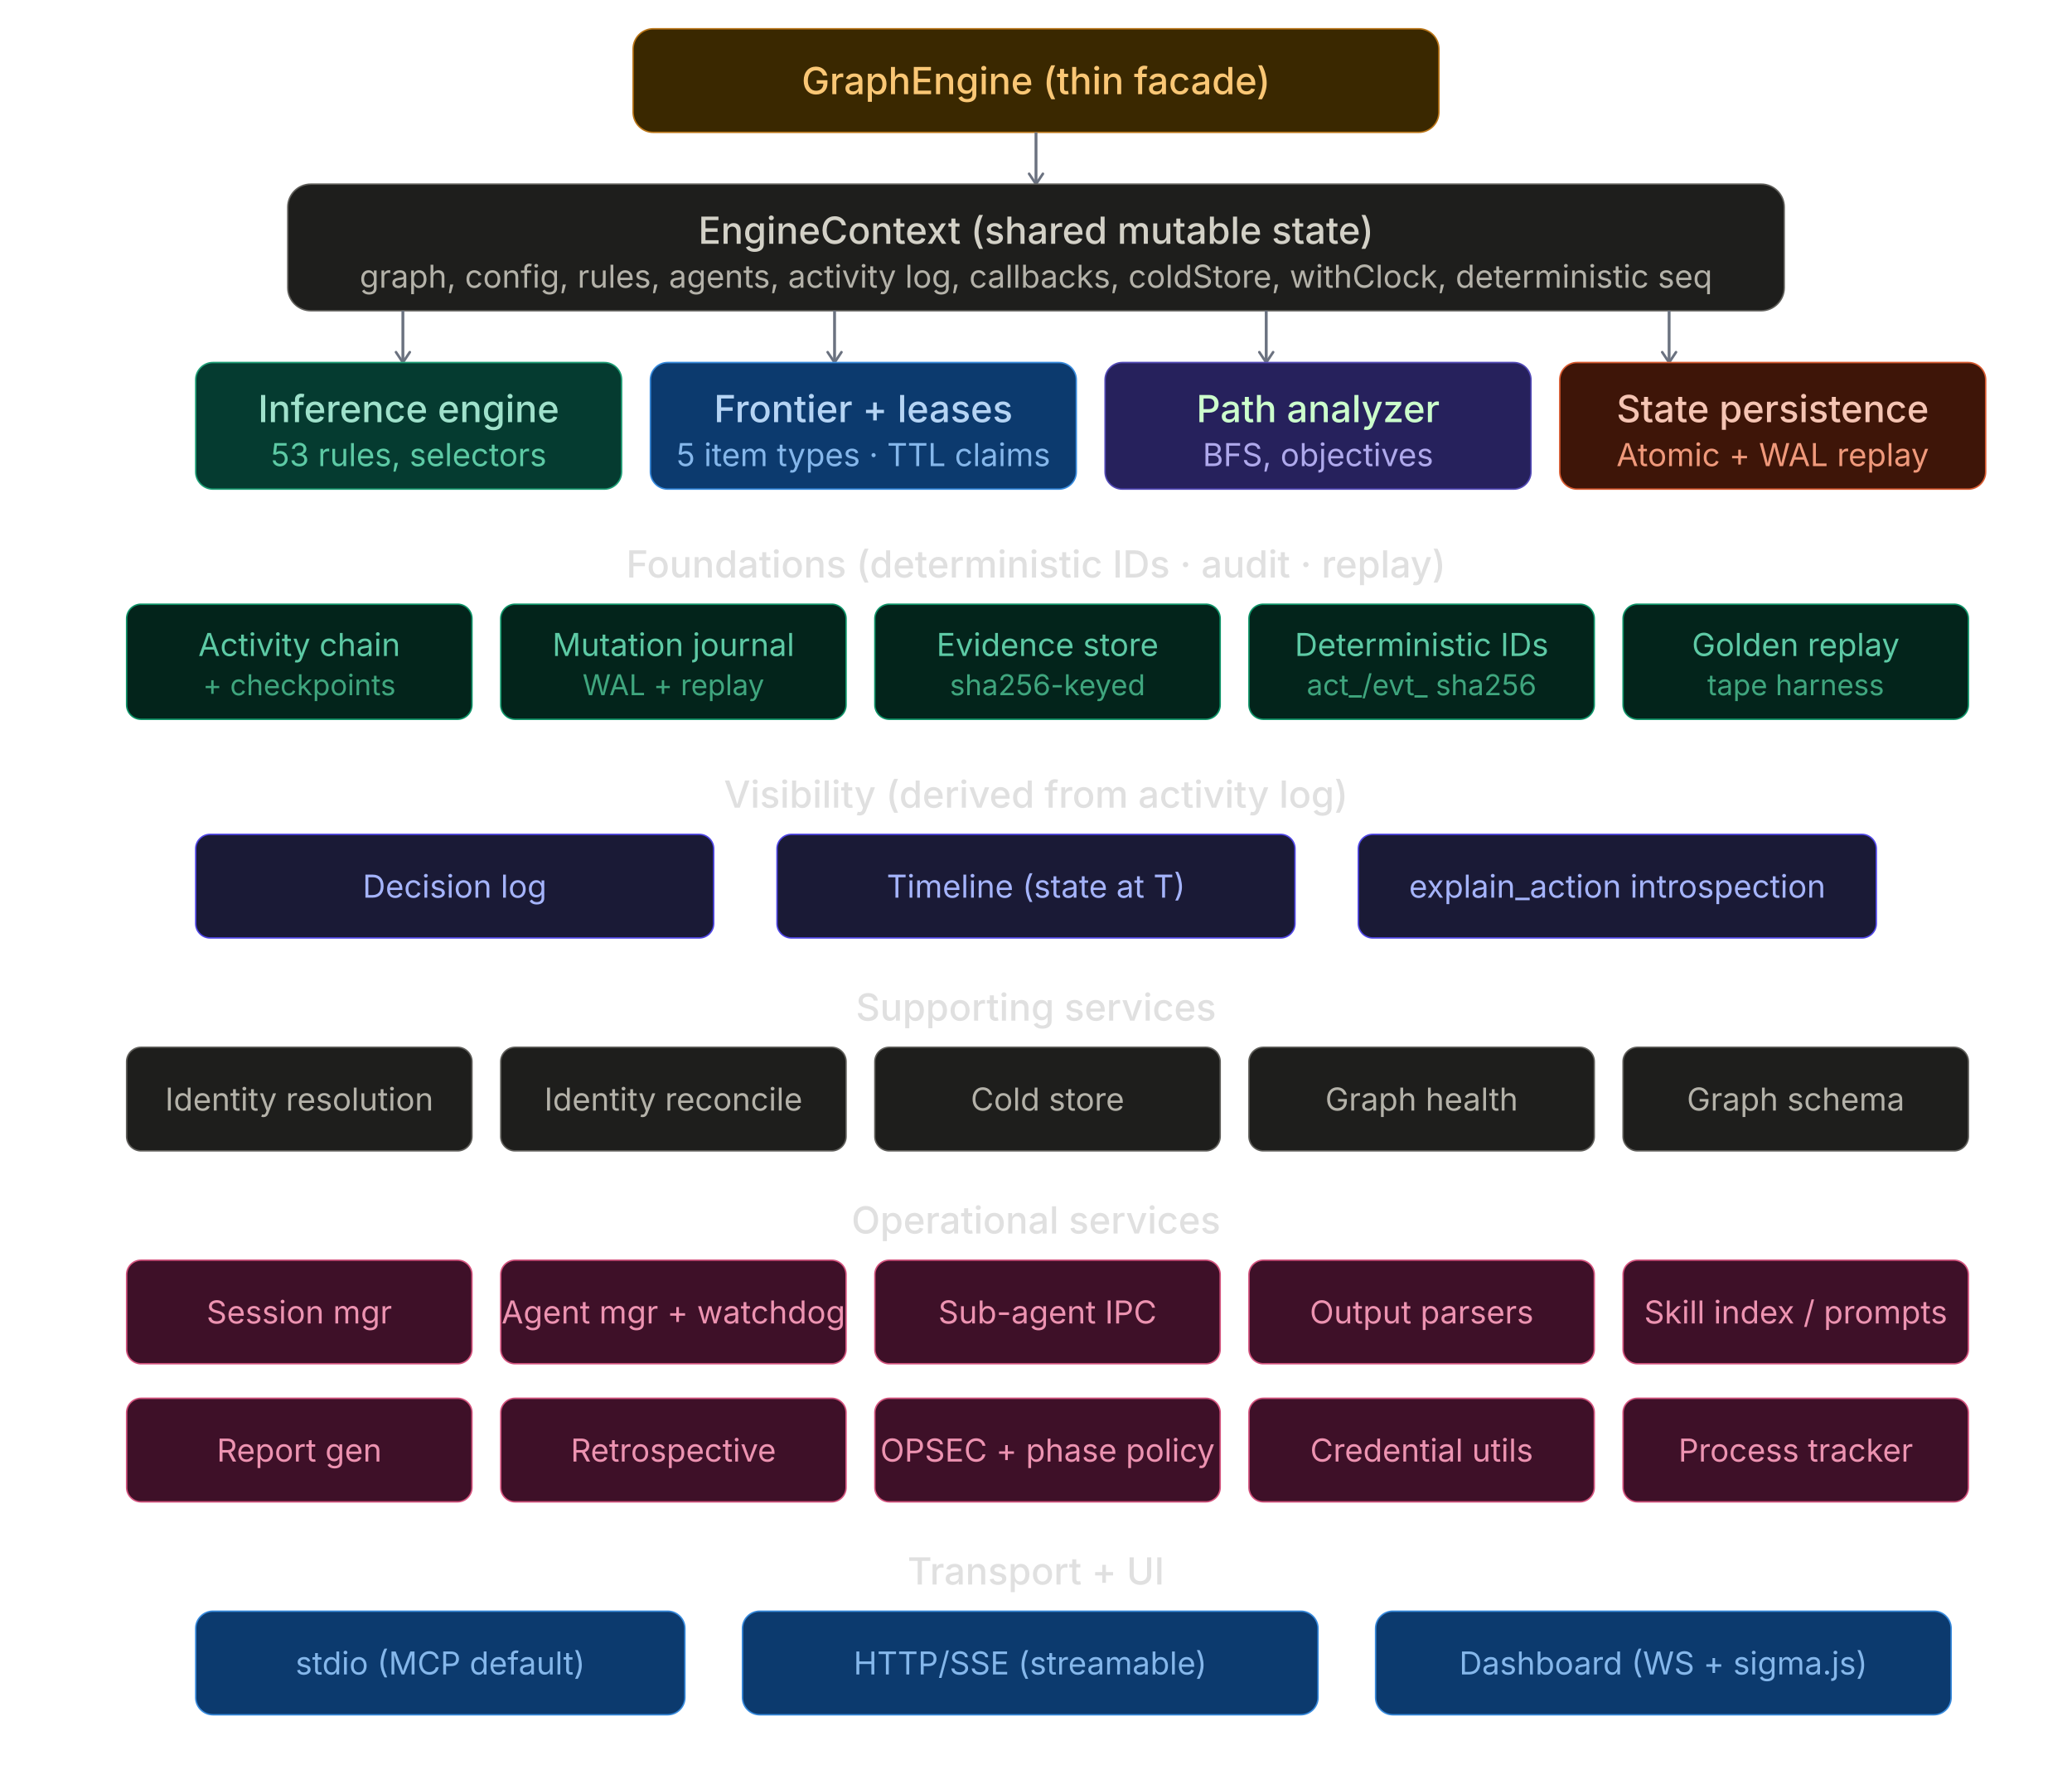
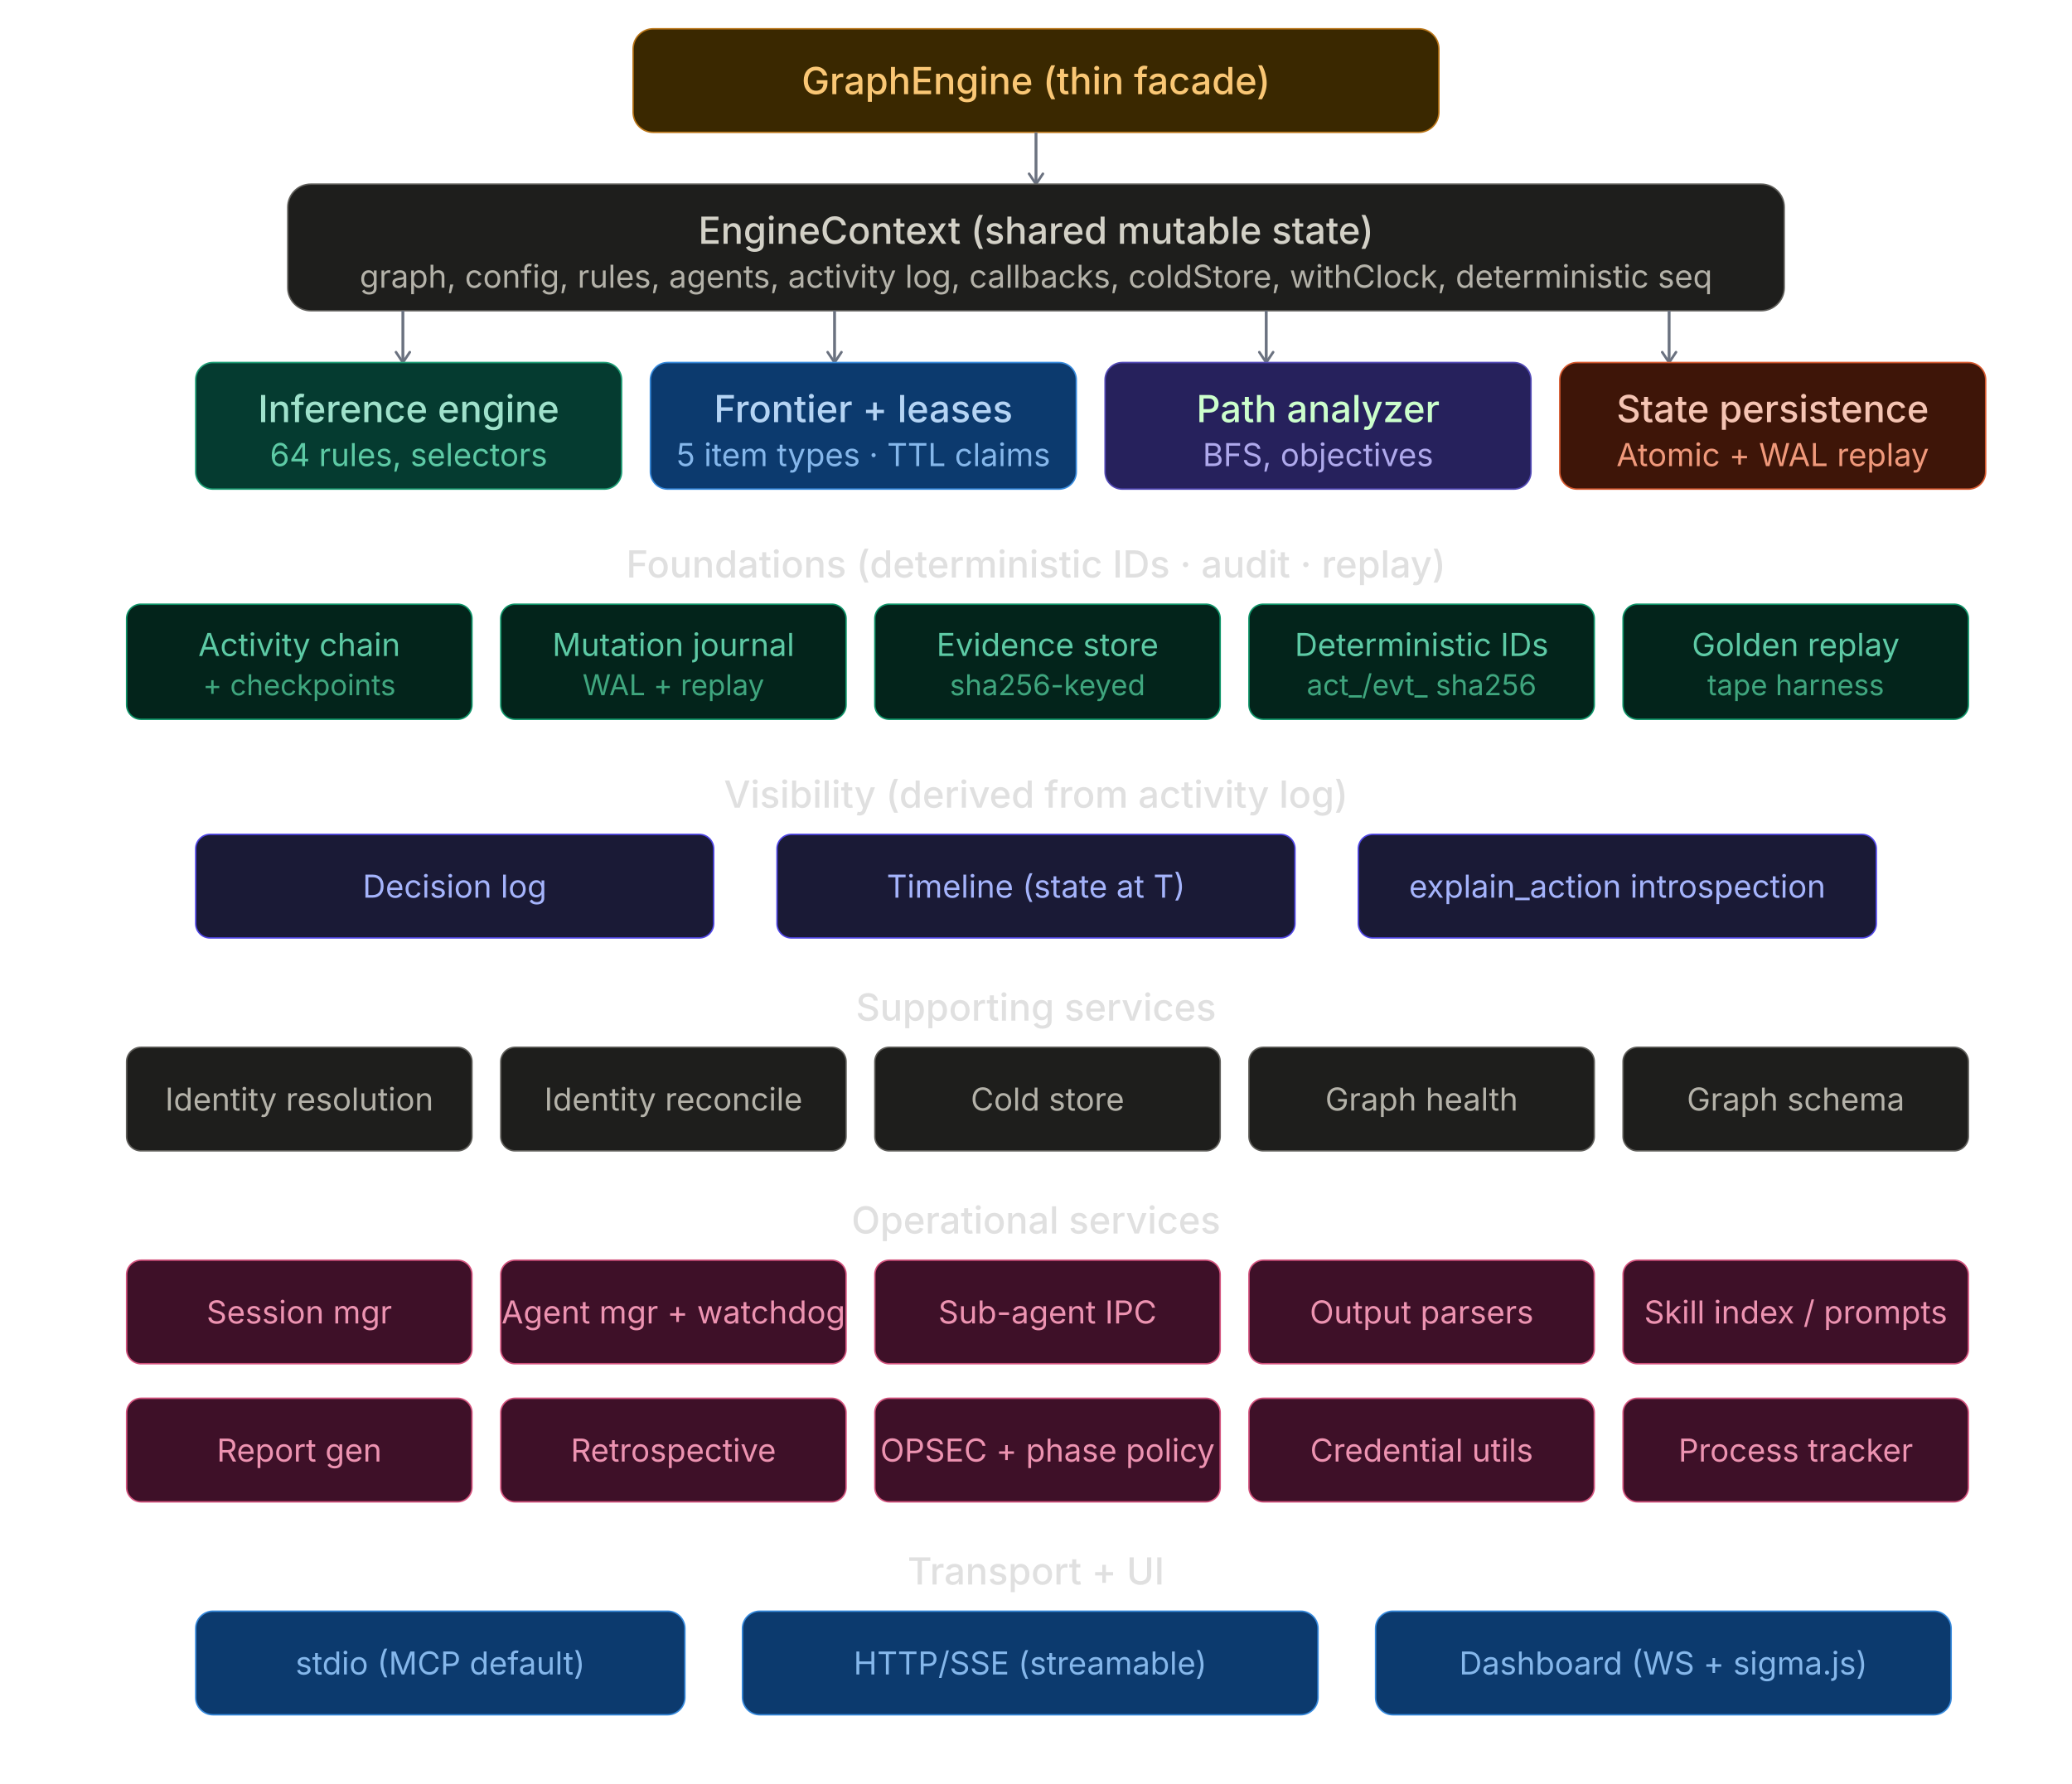
<svg xmlns="http://www.w3.org/2000/svg" viewBox="0 0 720 620">
  <style>
  text{font-family:'Inter',-apple-system,BlinkMacSystemFont,sans-serif}
  .th{font-size:13px;font-weight:500;fill:#e0e0e0}
  .ts{font-size:11px;fill:#9ca3af}
  .tx{font-size:10px;fill:#7a8290}
  .arr{stroke:#6b7280;stroke-width:1}
  .n-purple rect{fill:#26215C;stroke:#534AB7;stroke-width:.5}
  .n-purple .th{fill:#CCFFCC}.n-purple .ts{fill:#AFA9EC}
  .n-blue rect{fill:#0C3A6E;stroke:#378ADD;stroke-width:.5}
  .n-blue .th{fill:#B5D4F4}.n-blue .ts{fill:#85B7EB}
  .n-teal rect{fill:#053B30;stroke:#1D9E75;stroke-width:.5}
  .n-teal .th{fill:#9FE1CB}.n-teal .ts{fill:#5DCAA5}
  .n-amber rect{fill:#3A2800;stroke:#BA7517;stroke-width:.5}
  .n-amber .th{fill:#FAC775}.n-amber .ts{fill:#EF9F27}
  .n-coral rect{fill:#3E1508;stroke:#D85A30;stroke-width:.5}
  .n-coral .th{fill:#F5C4B3}.n-coral .ts{fill:#F0997B}
  .n-pink rect{fill:#3E1028;stroke:#D4537E;stroke-width:.5}
  .n-pink .th{fill:#F4C0D1}.n-pink .ts{fill:#ED93B1}
  .n-gray rect{fill:#1e1e1c;stroke:#5F5E5A;stroke-width:.5}
  .n-gray .th{fill:#D3D1C7}.n-gray .ts{fill:#B4B2A9}
  .n-emerald rect{fill:#03241B;stroke:#0E9468;stroke-width:.5}
  .n-emerald .th{fill:#A8EBD0}.n-emerald .ts{fill:#5DCAA5}.n-emerald .tx{fill:#3FA67E}
  .n-violet rect{fill:#1A1A36;stroke:#4F46E5;stroke-width:.5}
  .n-violet .th{fill:#C7D2FE}.n-violet .ts{fill:#A5B4FC}
</style>
  <rect width="100%" height="100%" fill="transparent" rx="6" />
  <defs>
    <marker id="arr" viewBox="0 0 10 10" refX="8" refY="5" markerWidth="6" markerHeight="6" orient="auto-start-reverse">
      <path d="M2 1L8 5L2 9" fill="none" stroke="context-stroke" stroke-width="1.5" stroke-linecap="round" stroke-linejoin="round" />
    </marker>
  </defs>
  <g class="n-amber">
    <rect x="220" y="10" width="280" height="36" rx="7" />
    <text class="th" x="360" y="28" text-anchor="middle" dominant-baseline="central">GraphEngine (thin facade)</text>
  </g>
  <line x1="360" y1="46" x2="360" y2="64" class="arr" marker-end="url(#arr)" />
  <g class="n-gray">
    <rect x="100" y="64" width="520" height="44" rx="8" />
    <text class="th" x="360" y="80" text-anchor="middle" dominant-baseline="central">EngineContext (shared mutable state)</text>
    <text class="ts" x="360" y="96" text-anchor="middle" dominant-baseline="central">graph, config, rules, agents, activity log, callbacks, coldStore, withClock, deterministic seq</text>
  </g>
  <line x1="140" y1="108" x2="140" y2="126" class="arr" marker-end="url(#arr)" />
  <line x1="290" y1="108" x2="290" y2="126" class="arr" marker-end="url(#arr)" />
  <line x1="440" y1="108" x2="440" y2="126" class="arr" marker-end="url(#arr)" />
  <line x1="580" y1="108" x2="580" y2="126" class="arr" marker-end="url(#arr)" />
  <g class="n-teal">
    <rect x="68" y="126" width="148" height="44" rx="6" />
    <text class="th" x="142" y="142" text-anchor="middle" dominant-baseline="central">Inference engine</text>
-     <text class="ts" x="142" y="158" text-anchor="middle" dominant-baseline="central">53 rules, selectors</text>
+     <text class="ts" x="142" y="158" text-anchor="middle" dominant-baseline="central">64 rules, selectors</text>
  </g>
  <g class="n-blue">
    <rect x="226" y="126" width="148" height="44" rx="6" />
    <text class="th" x="300" y="142" text-anchor="middle" dominant-baseline="central">Frontier + leases</text>
    <text class="ts" x="300" y="158" text-anchor="middle" dominant-baseline="central">5 item types · TTL claims</text>
  </g>
  <g class="n-purple">
    <rect x="384" y="126" width="148" height="44" rx="6" />
    <text class="th" x="458" y="142" text-anchor="middle" dominant-baseline="central">Path analyzer</text>
    <text class="ts" x="458" y="158" text-anchor="middle" dominant-baseline="central">BFS, objectives</text>
  </g>
  <g class="n-coral">
    <rect x="542" y="126" width="148" height="44" rx="6" />
    <text class="th" x="616" y="142" text-anchor="middle" dominant-baseline="central">State persistence</text>
    <text class="ts" x="616" y="158" text-anchor="middle" dominant-baseline="central">Atomic + WAL replay</text>
  </g>
  <text class="th" x="360" y="196" text-anchor="middle" dominant-baseline="central">Foundations (deterministic IDs · audit · replay)</text>
  <g class="n-emerald">
    <rect x="44" y="210" width="120" height="40" rx="5" />
    <text class="ts" x="104" y="224" text-anchor="middle" dominant-baseline="central">Activity chain</text>
    <text class="tx" x="104" y="238" text-anchor="middle" dominant-baseline="central">+ checkpoints</text>
  </g>
  <g class="n-emerald">
    <rect x="174" y="210" width="120" height="40" rx="5" />
    <text class="ts" x="234" y="224" text-anchor="middle" dominant-baseline="central">Mutation journal</text>
    <text class="tx" x="234" y="238" text-anchor="middle" dominant-baseline="central">WAL + replay</text>
  </g>
  <g class="n-emerald">
    <rect x="304" y="210" width="120" height="40" rx="5" />
    <text class="ts" x="364" y="224" text-anchor="middle" dominant-baseline="central">Evidence store</text>
    <text class="tx" x="364" y="238" text-anchor="middle" dominant-baseline="central">sha256-keyed</text>
  </g>
  <g class="n-emerald">
    <rect x="434" y="210" width="120" height="40" rx="5" />
    <text class="ts" x="494" y="224" text-anchor="middle" dominant-baseline="central">Deterministic IDs</text>
    <text class="tx" x="494" y="238" text-anchor="middle" dominant-baseline="central">act_/evt_ sha256</text>
  </g>
  <g class="n-emerald">
    <rect x="564" y="210" width="120" height="40" rx="5" />
    <text class="ts" x="624" y="224" text-anchor="middle" dominant-baseline="central">Golden replay</text>
    <text class="tx" x="624" y="238" text-anchor="middle" dominant-baseline="central">tape harness</text>
  </g>
  <text class="th" x="360" y="276" text-anchor="middle" dominant-baseline="central">Visibility (derived from activity log)</text>
  <g class="n-violet">
    <rect x="68" y="290" width="180" height="36" rx="5" />
    <text class="ts" x="158" y="308" text-anchor="middle" dominant-baseline="central">Decision log</text>
  </g>
  <g class="n-violet">
    <rect x="270" y="290" width="180" height="36" rx="5" />
    <text class="ts" x="360" y="308" text-anchor="middle" dominant-baseline="central">Timeline (state at T)</text>
  </g>
  <g class="n-violet">
    <rect x="472" y="290" width="180" height="36" rx="5" />
    <text class="ts" x="562" y="308" text-anchor="middle" dominant-baseline="central">explain_action introspection</text>
  </g>
  <text class="th" x="360" y="350" text-anchor="middle" dominant-baseline="central">Supporting services</text>
  <g class="n-gray">
    <rect x="44" y="364" width="120" height="36" rx="5" />
    <text class="ts" x="104" y="382" text-anchor="middle" dominant-baseline="central">Identity resolution</text>
  </g>
  <g class="n-gray">
    <rect x="174" y="364" width="120" height="36" rx="5" />
    <text class="ts" x="234" y="382" text-anchor="middle" dominant-baseline="central">Identity reconcile</text>
  </g>
  <g class="n-gray">
    <rect x="304" y="364" width="120" height="36" rx="5" />
    <text class="ts" x="364" y="382" text-anchor="middle" dominant-baseline="central">Cold store</text>
  </g>
  <g class="n-gray">
    <rect x="434" y="364" width="120" height="36" rx="5" />
    <text class="ts" x="494" y="382" text-anchor="middle" dominant-baseline="central">Graph health</text>
  </g>
  <g class="n-gray">
    <rect x="564" y="364" width="120" height="36" rx="5" />
    <text class="ts" x="624" y="382" text-anchor="middle" dominant-baseline="central">Graph schema</text>
  </g>
  <text class="th" x="360" y="424" text-anchor="middle" dominant-baseline="central">Operational services</text>
  <g class="n-pink">
    <rect x="44" y="438" width="120" height="36" rx="5" />
    <text class="ts" x="104" y="456" text-anchor="middle" dominant-baseline="central">Session mgr</text>
  </g>
  <g class="n-pink">
    <rect x="174" y="438" width="120" height="36" rx="5" />
    <text class="ts" x="234" y="456" text-anchor="middle" dominant-baseline="central">Agent mgr + watchdog</text>
  </g>
  <g class="n-pink">
    <rect x="304" y="438" width="120" height="36" rx="5" />
    <text class="ts" x="364" y="456" text-anchor="middle" dominant-baseline="central">Sub-agent IPC</text>
  </g>
  <g class="n-pink">
    <rect x="434" y="438" width="120" height="36" rx="5" />
    <text class="ts" x="494" y="456" text-anchor="middle" dominant-baseline="central">Output parsers</text>
  </g>
  <g class="n-pink">
    <rect x="564" y="438" width="120" height="36" rx="5" />
    <text class="ts" x="624" y="456" text-anchor="middle" dominant-baseline="central">Skill index / prompts</text>
  </g>
  <g class="n-pink">
    <rect x="44" y="486" width="120" height="36" rx="5" />
    <text class="ts" x="104" y="504" text-anchor="middle" dominant-baseline="central">Report gen</text>
  </g>
  <g class="n-pink">
    <rect x="174" y="486" width="120" height="36" rx="5" />
    <text class="ts" x="234" y="504" text-anchor="middle" dominant-baseline="central">Retrospective</text>
  </g>
  <g class="n-pink">
    <rect x="304" y="486" width="120" height="36" rx="5" />
    <text class="ts" x="364" y="504" text-anchor="middle" dominant-baseline="central">OPSEC + phase policy</text>
  </g>
  <g class="n-pink">
    <rect x="434" y="486" width="120" height="36" rx="5" />
    <text class="ts" x="494" y="504" text-anchor="middle" dominant-baseline="central">Credential utils</text>
  </g>
  <g class="n-pink">
    <rect x="564" y="486" width="120" height="36" rx="5" />
    <text class="ts" x="624" y="504" text-anchor="middle" dominant-baseline="central">Process tracker</text>
  </g>
  <text class="th" x="360" y="546" text-anchor="middle" dominant-baseline="central">Transport + UI</text>
  <g class="n-blue">
    <rect x="68" y="560" width="170" height="36" rx="6" />
    <text class="ts" x="153" y="578" text-anchor="middle" dominant-baseline="central">stdio (MCP default)</text>
  </g>
  <g class="n-blue">
    <rect x="258" y="560" width="200" height="36" rx="6" />
    <text class="ts" x="358" y="578" text-anchor="middle" dominant-baseline="central">HTTP/SSE (streamable)</text>
  </g>
  <g class="n-blue">
    <rect x="478" y="560" width="200" height="36" rx="6" />
    <text class="ts" x="578" y="578" text-anchor="middle" dominant-baseline="central">Dashboard (WS + sigma.js)</text>
  </g>
</svg>
